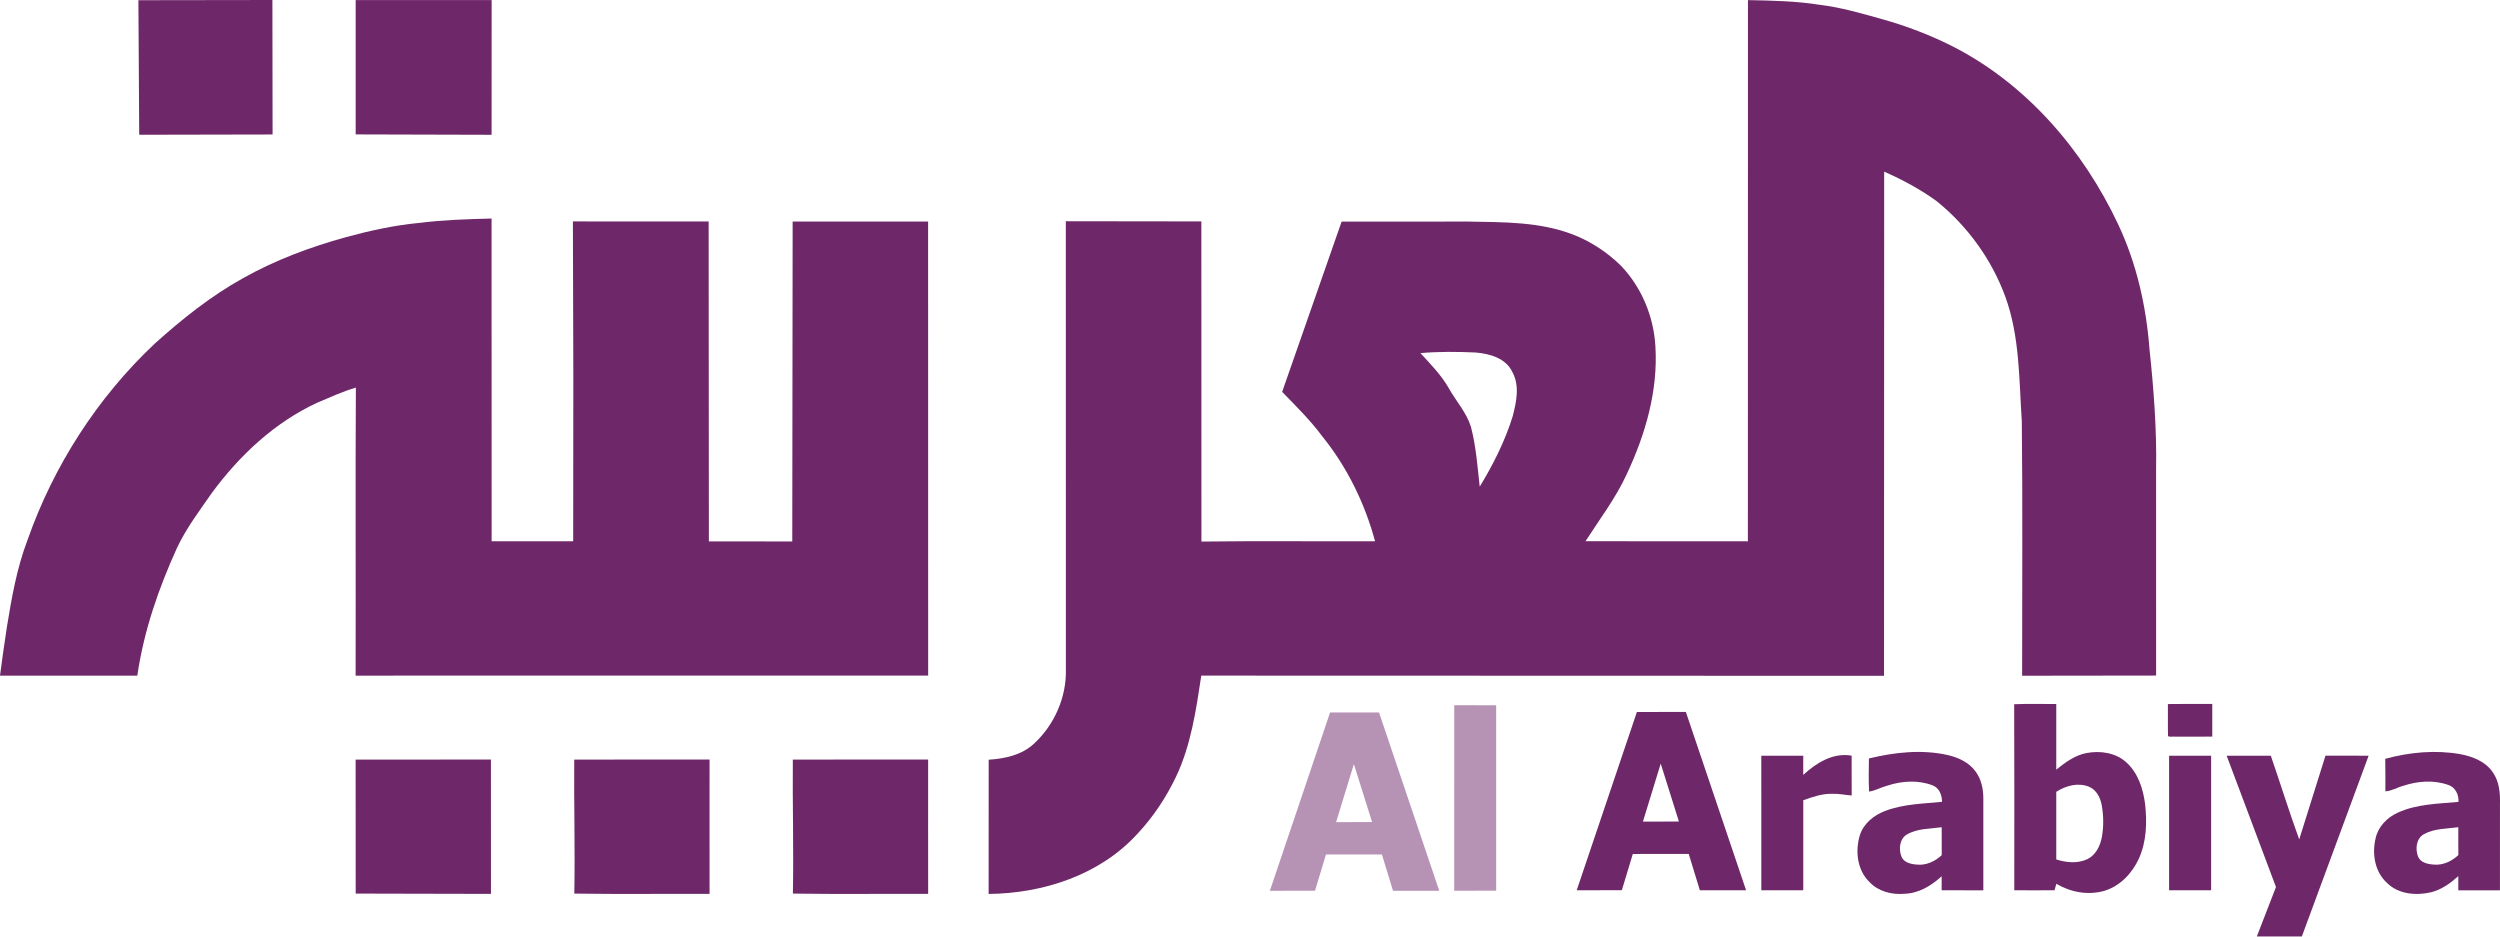
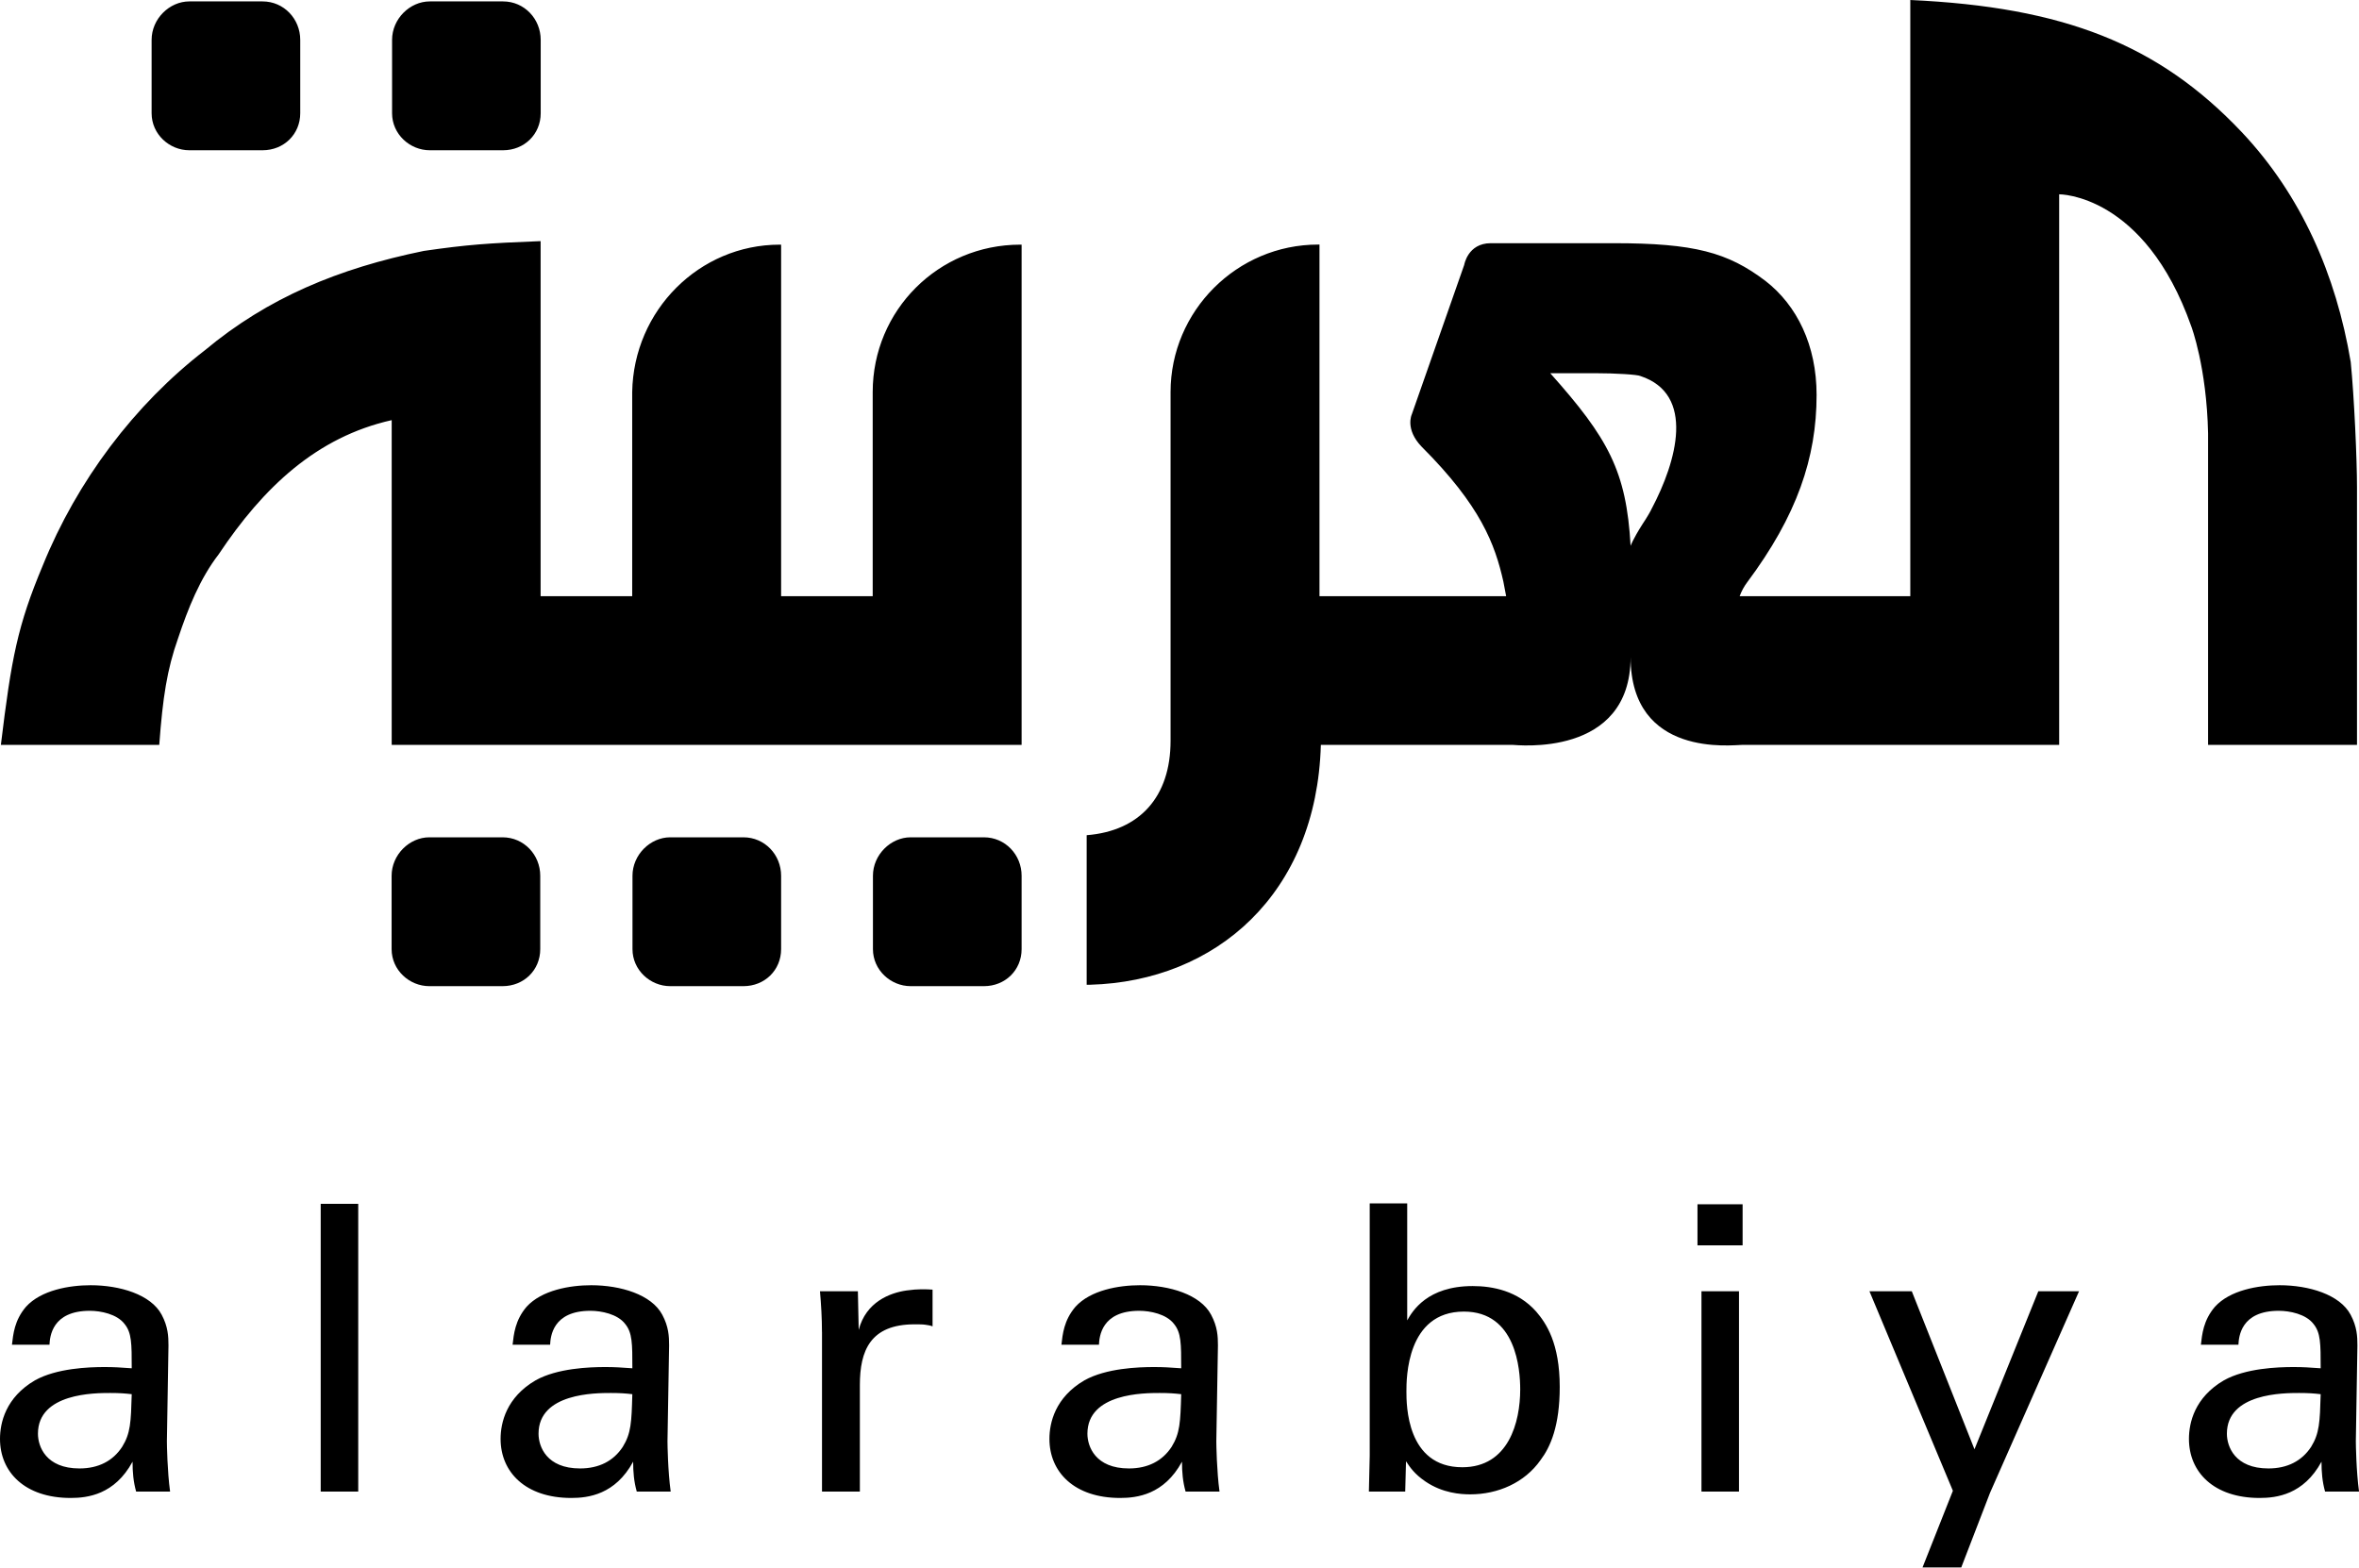
- <svg xmlns="http://www.w3.org/2000/svg" width="435.09pt" height="162.99pt" version="1.1" viewBox="0 0 435.09 162.99">
-   <path d="m24.083 0.035 23.326-0.035 0.031 23.405-23.211 0.048-0.145-23.418z" fill="#6e2869" />
-   <path d="m61.899 0.013 23.664-4e-3 -9e-3 23.449-23.655-0.066v-23.378z" fill="#6e2869" />
-   <path d="m304.21 0.017c4.147 0.084 8.316 0.163 12.428 0.809 3.743 0.449 7.366 1.513 10.99 2.529 4.191 1.179 8.285 2.735 12.173 4.701 12.855 6.544 22.727 18.018 28.818 30.951 3.228 6.825 4.904 14.293 5.475 21.795 0.739 6.962 1.271 13.954 1.143 20.964 0 11.935 0 23.871 4e-3 35.806l-23.317 0.031c-0.013-14.759 0.11-29.526-0.057-44.281-0.488-7.261-0.339-14.75-2.867-21.681-2.375-6.491-6.588-12.309-11.966-16.645-2.828-2.049-5.928-3.716-9.121-5.123l-0.026 87.744-118.82-0.035c-0.902 5.968-1.781 12.072-4.389 17.587-1.733 3.624-3.976 7.019-6.733 9.952-6.522 7.16-16.395 10.37-25.889 10.458l9e-3 -23.361c2.837-0.185 5.796-0.814 7.929-2.832 3.509-3.25 5.625-8.057 5.506-12.855l-9e-3 -78.029 23.589 0.031 0.013 55.719c10.071-0.132 20.146-0.013 30.217-0.057-1.79-6.632-4.873-12.925-9.2-18.273-2.076-2.793-4.552-5.238-6.97-7.722l10.352-29.636c7.349-0.018 14.702-0.013 22.05-4e-3 6.078 0.114 12.344 0.022 18.114 2.221 3.184 1.205 6.082 3.131 8.501 5.519 3.562 3.743 5.642 8.804 5.941 13.95 0.484 7.709-1.728 15.335-4.978 22.253-1.913 4.178-4.714 7.837-7.181 11.685 9.415 0.031 18.835-4e-3 28.255 0.018l0.013-94.186m-57.003 61.432c1.768 1.931 3.632 3.813 4.939 6.113 1.262 2.256 3.087 4.222 3.857 6.737 0.888 3.399 1.139 6.913 1.522 10.392 2.348-3.839 4.385-7.903 5.73-12.208 0.642-2.489 1.267-5.299-0.026-7.696-1.104-2.432-3.945-3.241-6.394-3.439-3.206-0.15-6.425-0.176-9.627 0.101z" fill="#6e2869" />
-   <path d="m72.994 38.792c4.165-0.528 8.364-0.651 12.556-0.761l0.013 56.168h14.191l0.026-28.722-0.075-26.941 23.625 0.013 0.04 55.671 14.513 0.013 0.066-55.68 23.576 4e-3 4e-3 41.55 4e-3 37.469-99.644 9e-3c0.048-16.707-0.053-33.418 0.044-50.125-2.34 0.673-4.547 1.715-6.786 2.652-7.357 3.417-13.448 9.134-18.229 15.612-2.164 3.109-4.468 6.152-6.095 9.587-3.232 7.098-5.805 14.539-6.926 22.283l-23.897-9e-3c0.361-2.81 0.77-5.616 1.192-8.417 0.836-5.15 1.742-10.33 3.611-15.225 4.534-12.894 12.138-24.72 22.085-34.1 4.758-4.288 9.807-8.325 15.423-11.438 5.59-3.144 11.636-5.392 17.802-7.107 4.222-1.152 8.514-2.098 12.881-2.507z" fill="#6e2869" />
-   <path d="m99.938 132.2c7.85-0.031 15.7 0 23.55-0.013 0.014 8.144-0.024 15.821 4e-3 23.383-7.85-0.04-15.7 0.07-23.541-0.053 0.143-7.809-0.082-16.199-0.013-23.317z" fill="#6e2869" />
-   <path d="m350.54 122.56c2.438-0.099 4.883-0.021 7.324-0.037 3e-3 3.807 0 7.613 0 11.42 1.573-1.259 3.273-2.521 5.299-2.893 2.365-0.439 5.028-0.056 6.866 1.602 2.052 1.832 2.952 4.597 3.292 7.257 0.362 3.188 0.263 6.555-1.082 9.523-1.157 2.523-3.241 4.755-5.947 5.588-2.818 0.838-5.91 0.281-8.412-1.211-0.11 0.372-0.222 0.745-0.324 1.125-2.333 0.021-4.667 0.019-7 3e-3 0-10.793 0.035-21.583-0.016-32.376m7.324 15.242v11.768c1.717 0.555 3.686 0.745 5.368-0.027 1.484-0.694 2.269-2.288 2.561-3.828 0.335-1.851 0.313-3.769-0.021-5.617-0.244-1.291-0.911-2.631-2.181-3.164-1.897-0.796-4.066-0.206-5.727 0.868z" fill="#6e2869" />
-   <path d="m377.29 122.53c2.574-0.048 5.151-0.011 7.726-0.021 3e-3 1.897 3e-3 3.793 0 5.69-2.154 8e-3 -4.305-8e-3 -6.456 8e-3 -0.405-0.059-0.9 0.113-1.246-0.102-0.054-1.859 0.011-3.718-0.024-5.575z" fill="#6e2869" />
-   <path d="m284.88 123.91 8.521-5e-3 10.482 31.039-8.047-5e-3 -1.937-6.325-9.732 8e-3 -1.907 6.303-7.857 0.016 10.477-31.031m4.144 8.985-3.097 10.099 6.263-0.021-3.166-10.078z" fill="#6e2869" />
-   <path d="m325.26 132c4.444-1.082 9.129-1.599 13.64-0.613 1.867 0.423 3.758 1.267 4.91 2.864 0.988 1.318 1.35 2.998 1.361 4.621 5e-3 5.358 0 10.718 0 16.076-2.419-5e-3 -4.838 8e-3 -7.254-8e-3 5e-3 -0.814 5e-3 -1.629 0-2.44-1.792 1.642-4.016 2.998-6.512 3.049-2.178 0.196-4.503-0.407-6.038-2.03-2.162-2.076-2.529-5.433-1.674-8.192 0.643-2.006 2.411-3.434 4.326-4.166 3.166-1.243 6.625-1.283 9.965-1.615-3e-3 -1.165-0.488-2.446-1.663-2.874-2.505-0.956-5.336-0.769-7.852 0.056-1.082 0.284-2.068 0.876-3.182 1.037-0.102-1.921-0.059-3.844-0.027-5.762m6.593 13.233c-1.27 0.777-1.425 2.531-0.943 3.815 0.405 1.055 1.65 1.347 2.66 1.414 1.621 0.182 3.201-0.546 4.361-1.639-0.019-1.621-3e-3 -3.239-8e-3 -4.857-2.039 0.287-4.241 0.193-6.07 1.267z" fill="#6e2869" />
-   <path d="m415.12 132.06c4.211-1.147 8.677-1.573 12.998-0.82 2.191 0.396 4.49 1.294 5.759 3.231 1.098 1.594 1.264 3.595 1.208 5.476-5e-3 4.999 0 10-3e-3 14.999h-7.249c-3e-3 -0.825-3e-3 -1.645 3e-3 -2.465-1.361 1.222-2.885 2.317-4.677 2.791-2.617 0.624-5.714 0.386-7.718-1.597-2.148-1.923-2.652-5.087-1.998-7.79 0.437-2.017 2.004-3.614 3.844-4.447 3.3-1.522 7.021-1.548 10.576-1.881 0.083-1.216-0.517-2.521-1.728-2.933-2.539-0.919-5.379-0.707-7.908 0.145-1.042 0.273-1.988 0.895-3.083 0.951-0.019-1.889 0.024-3.774-0.024-5.66m6.721 13.121c-1.347 0.758-1.522 2.593-1.005 3.911 0.442 1.055 1.712 1.313 2.738 1.377 1.591 0.147 3.134-0.579 4.27-1.655-0.024-1.618-5e-3 -3.233-0.011-4.849-2.012 0.279-4.171 0.201-5.992 1.216z" fill="#6e2869" />
-   <path d="m313.83 134.86c2.269-2.09 5.194-3.922 8.419-3.349 0.019 2.312-8e-3 4.621 0.013 6.933-1.147-0.091-2.282-0.335-3.437-0.297-1.73-0.032-3.381 0.555-4.988 1.12-8e-3 5.224 0 10.45-5e-3 15.674-2.432 0-4.867 3e-3 -7.3-3e-3 0-7.806 3e-3 -15.612-3e-3 -23.418 2.435-8e-3 4.867-3e-3 7.302 0 3e-3 1.112 3e-3 2.226-3e-3 3.341z" fill="#6e2869" />
-   <path d="m377.5 131.52c2.438-5e-3 4.878-5e-3 7.316 0 3e-3 7.806 3e-3 15.612 0 23.421h-7.316v-23.421z" fill="#6e2869" />
-   <path d="m387.52 131.52c2.561-3e-3 5.122-5e-3 7.683 0 1.672 4.849 3.193 9.751 4.942 14.57 1.508-4.862 3.038-9.719 4.573-14.575 2.502 8e-3 5.007 0 7.511 5e-3 -3.874 10.488-7.736 20.98-11.626 31.463-2.612-0.013-5.221 0-7.833-5e-3 1.109-2.869 2.218-5.738 3.332-8.604-2.856-7.621-5.73-15.234-8.583-22.853z" fill="#6e2869" />
-   <path d="m253.09 122.73 7.297 0.011 3e-3 32.269-7.305 8e-3z" fill="#b693b4" />
-   <path d="m61.89 132.2 23.55-0.013 4e-3 23.383-23.541-0.053-0.013-23.317z" fill="#6e2869" />
-   <path d="m137.98 132.2c7.85-0.031 15.7 0 23.55-0.013 0.014 8.144-0.024 15.821 4e-3 23.383-7.85-0.04-15.7 0.07-23.541-0.053 0.143-7.809-0.082-16.199-0.013-23.317z" fill="#6e2869" />
-   <path d="m231.48 124 8.521-5e-3 10.482 31.039-8.047-5e-3 -1.937-6.325-9.732 8e-3 -1.907 6.303-7.857 0.016 10.477-31.031m4.144 8.985-3.097 10.099 6.263-0.021-3.166-10.078z" fill="#b693b4" />
+ <svg xmlns="http://www.w3.org/2000/svg" width="800" height="531.63" version="1.1" viewBox="0 0 800 531.63">
+   <g transform="matrix(14.079 0 0 14.079 -1.4079 -.81654)" fill-rule="evenodd">
+     <path d="m9.544 1.018v1.768c0 0.505 0.429 0.892 0.908 0.892h1.765c0.513 0 0.907-0.387 0.907-0.892v-1.768c0-0.505-0.394-0.926-0.907-0.926h-1.765c-0.48 0-0.908 0.421-0.908 0.926m-5.792 0v1.768c0 0.505 0.428 0.892 0.908 0.892h1.764c0.514 0 0.908-0.387 0.908-0.892v-1.768c0-0.505-0.394-0.926-0.908-0.926h-1.764c-0.48 0-0.908 0.421-0.908 0.926m5.783 9.162v7.824h15.173v-12.052h-0.033c-1.97 0-3.554 1.582-3.554 3.552v4.917h-2.206v-8.469h-0.034c-1.936 0-3.52 1.582-3.553 3.552v4.917h-2.206v-8.554c-1.28 0.05-1.769 0.085-2.813 0.236-2.055 0.421-3.756 1.128-5.271 2.391-1.701 1.313-3.082 3.149-3.907 5.186-0.607 1.448-0.756 2.227-1.01 4.324h3.815c0.085-1.145 0.186-1.815 0.455-2.573 0.236-0.707 0.522-1.43 0.977-2.02 1.078-1.617 2.364-2.827 4.167-3.231m11.592 10.976v1.768c0 0.505 0.429 0.892 0.908 0.892h1.765c0.514 0 0.908-0.387 0.908-0.892v-1.768c0-0.505-0.394-0.926-0.908-0.926h-1.765c-0.48 0-0.908 0.421-0.908 0.926m-5.792 0v1.768c0 0.505 0.428 0.892 0.908 0.892h1.764c0.514 0 0.908-0.387 0.908-0.892v-1.768c0-0.505-0.394-0.926-0.908-0.926h-1.764c-0.48 0-0.908 0.421-0.908 0.926m-5.802 0v1.768c0 0.505 0.428 0.892 0.908 0.892h1.764c0.514 0 0.908-0.387 0.908-0.892v-1.768c0-0.505-0.394-0.926-0.908-0.926h-1.764c-0.48 0-0.908 0.421-0.908 0.926m30.349-8.84c0 0.017-0.117 0.22-0.219 0.37-0.235 0.37-0.286 0.523-0.286 0.523-0.101-1.802-0.539-2.594-1.936-4.16h1.077c0.506 0 1.028 0.034 1.095 0.068 1.33 0.438 0.876 2.054 0.27 3.2m16.84-3.537c-0.353-2.105-1.195-4.024-2.626-5.54-2.005-2.12-4.295-3.013-7.983-3.182v14.363h-4.11c0.044-0.12 0.105-0.234 0.182-0.336 1.196-1.603 1.671-2.995 1.671-4.513 0-1.196-0.472-2.156-1.23-2.745-0.909-0.69-1.717-0.91-3.654-0.91h-2.964c-0.556 0-0.64 0.523-0.64 0.523l-1.263 3.603s-0.168 0.354 0.236 0.775c1.431 1.43 1.768 2.357 1.97 3.25l0.067 0.353h-4.496v-8.471h-0.034c-1.954 0-3.553 1.6-3.553 3.553v8.402c0 1.347-0.741 2.173-2.021 2.274v3.603h0.084c3.031-0.084 5.456-2.191 5.557-5.778l4.615-1e-3c0.084 0 2.846 0.323 2.846-2.118 0 2.441 2.459 2.118 2.695 2.118h7.628v-13.264s2.055-0.017 3.183 3.183c0 0 0.37 0.976 0.404 2.576v7.506h3.587v-6.21c0-0.657-0.067-2.172-0.151-3.014m-53.969 24.837c-0.365 0-1.74 0-1.74 0.981 0 0.308 0.192 0.837 1 0.837 0.461 0 0.807-0.183 1.028-0.52 0.203-0.327 0.212-0.596 0.231-1.269-0.163-0.019-0.298-0.029-0.519-0.029zm0.625 2.375c-0.067-0.24-0.086-0.47-0.086-0.72-0.433 0.797-1.087 0.874-1.491 0.874-1.106 0-1.702-0.625-1.702-1.423 0-0.384 0.134-1 0.846-1.413 0.52-0.289 1.289-0.318 1.673-0.318 0.231 0 0.375 0.01 0.654 0.03 0-0.597 0-0.856-0.173-1.068-0.183-0.24-0.577-0.317-0.836-0.317-0.914 0-0.962 0.625-0.972 0.817h-0.904c0.03-0.25 0.058-0.586 0.337-0.913 0.365-0.404 1.048-0.52 1.558-0.52 0.702 0 1.452 0.222 1.712 0.712 0.153 0.288 0.163 0.52 0.163 0.74l-0.038 2.308c0 0.077 0.01 0.721 0.077 1.211zm4.446-6.932h0.904v6.932h-0.904zm6.988 4.557c-0.366 0-1.741 0-1.741 0.981 0 0.308 0.192 0.837 1 0.837 0.462 0 0.808-0.183 1.029-0.52 0.202-0.327 0.212-0.596 0.23-1.269-0.163-0.019-0.297-0.029-0.518-0.029zm0.625 2.375c-0.068-0.24-0.087-0.47-0.087-0.72-0.433 0.797-1.087 0.874-1.49 0.874-1.106 0-1.703-0.625-1.703-1.423 0-0.384 0.135-1 0.847-1.413 0.519-0.289 1.288-0.318 1.673-0.318 0.23 0 0.375 0.01 0.654 0.03 0-0.597 0-0.856-0.173-1.068-0.183-0.24-0.577-0.317-0.837-0.317-0.913 0-0.961 0.625-0.971 0.817h-0.904c0.029-0.25 0.058-0.586 0.336-0.913 0.366-0.404 1.049-0.52 1.558-0.52 0.702 0 1.452 0.222 1.712 0.712 0.154 0.288 0.164 0.52 0.164 0.74l-0.039 2.308c0 0.077 0.01 0.721 0.077 1.211zm4.461-3.846c0-0.326-0.02-0.663-0.048-0.98h0.913l0.02 0.932c0.173-0.673 0.75-0.894 1.154-0.951 0.269-0.039 0.47-0.03 0.625-0.02v0.885c-0.048-0.02-0.106-0.03-0.173-0.039-0.068-0.01-0.154-0.01-0.26-0.01-1.067 0-1.318 0.635-1.318 1.462v2.567h-0.912v-3.846zm8.134 1.471c-0.366 0-1.74 0-1.74 0.981 0 0.308 0.191 0.837 1 0.837 0.46 0 0.807-0.183 1.028-0.52 0.202-0.327 0.212-0.596 0.231-1.269-0.163-0.019-0.298-0.029-0.52-0.029zm0.625 2.375c-0.068-0.24-0.087-0.47-0.087-0.72-0.433 0.797-1.086 0.874-1.49 0.874-1.106 0-1.703-0.625-1.703-1.423 0-0.384 0.135-1 0.847-1.413 0.52-0.289 1.288-0.318 1.673-0.318 0.23 0 0.375 0.01 0.654 0.03 0-0.597 0-0.856-0.173-1.068-0.183-0.24-0.577-0.317-0.837-0.317-0.913 0-0.961 0.625-0.971 0.817h-0.904c0.029-0.25 0.058-0.586 0.337-0.913 0.365-0.404 1.048-0.52 1.557-0.52 0.703 0 1.453 0.222 1.712 0.712 0.154 0.288 0.164 0.52 0.164 0.74l-0.039 2.308c0 0.077 0.01 0.721 0.077 1.211zm6.704-4.336c-1.385 0-1.385 1.615-1.385 1.923 0 0.317 0 1.827 1.346 1.827 1.116 0 1.395-1.087 1.395-1.875 0-0.48-0.096-1.875-1.356-1.875zm-1.366 0.212c0.125-0.222 0.481-0.827 1.577-0.827 0.481 0 1.087 0.115 1.53 0.615 0.24 0.279 0.567 0.76 0.567 1.817 0 0.933-0.222 1.442-0.462 1.76-0.385 0.548-1.029 0.826-1.693 0.826-0.23 0-0.663-0.028-1.076-0.307-0.27-0.183-0.376-0.346-0.472-0.49l-0.019 0.73h-0.875l0.02-0.865v-6.077h0.903zm7.088-0.702h0.904v4.826h-0.904zm-0.096-2.096h1.087v0.99h-1.087zm7.047 6.951-0.693 1.798h-0.933l0.731-1.846-2.01-4.807h1.02l1.51 3.807 1.538-3.807h0.981zm7.445-2.404c-0.366 0-1.74 0-1.74 0.981 0 0.308 0.192 0.837 1 0.837 0.461 0 0.807-0.183 1.029-0.52 0.201-0.327 0.211-0.596 0.23-1.269-0.163-0.019-0.298-0.029-0.52-0.029zm0.625 2.375c-0.067-0.24-0.086-0.47-0.086-0.72-0.433 0.797-1.087 0.874-1.491 0.874-1.106 0-1.702-0.625-1.702-1.423 0-0.384 0.134-1 0.846-1.413 0.52-0.289 1.289-0.318 1.673-0.318 0.231 0 0.375 0.01 0.654 0.03 0-0.597 0-0.856-0.173-1.068-0.183-0.24-0.577-0.317-0.836-0.317-0.914 0-0.962 0.625-0.972 0.817h-0.904c0.029-0.25 0.058-0.586 0.337-0.913 0.365-0.404 1.048-0.52 1.558-0.52 0.702 0 1.452 0.222 1.712 0.712 0.153 0.288 0.163 0.52 0.163 0.74l-0.038 2.308c0 0.077 0.01 0.721 0.077 1.211z" />
+   </g>
</svg>
